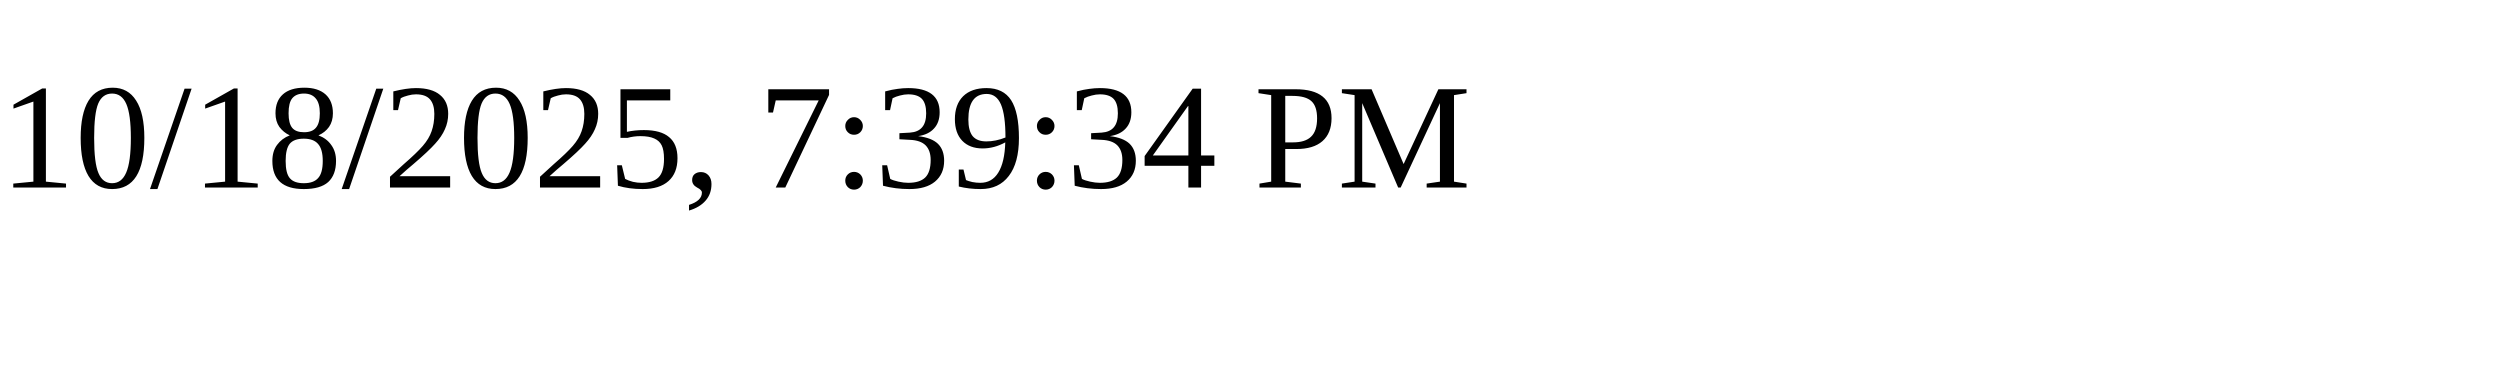
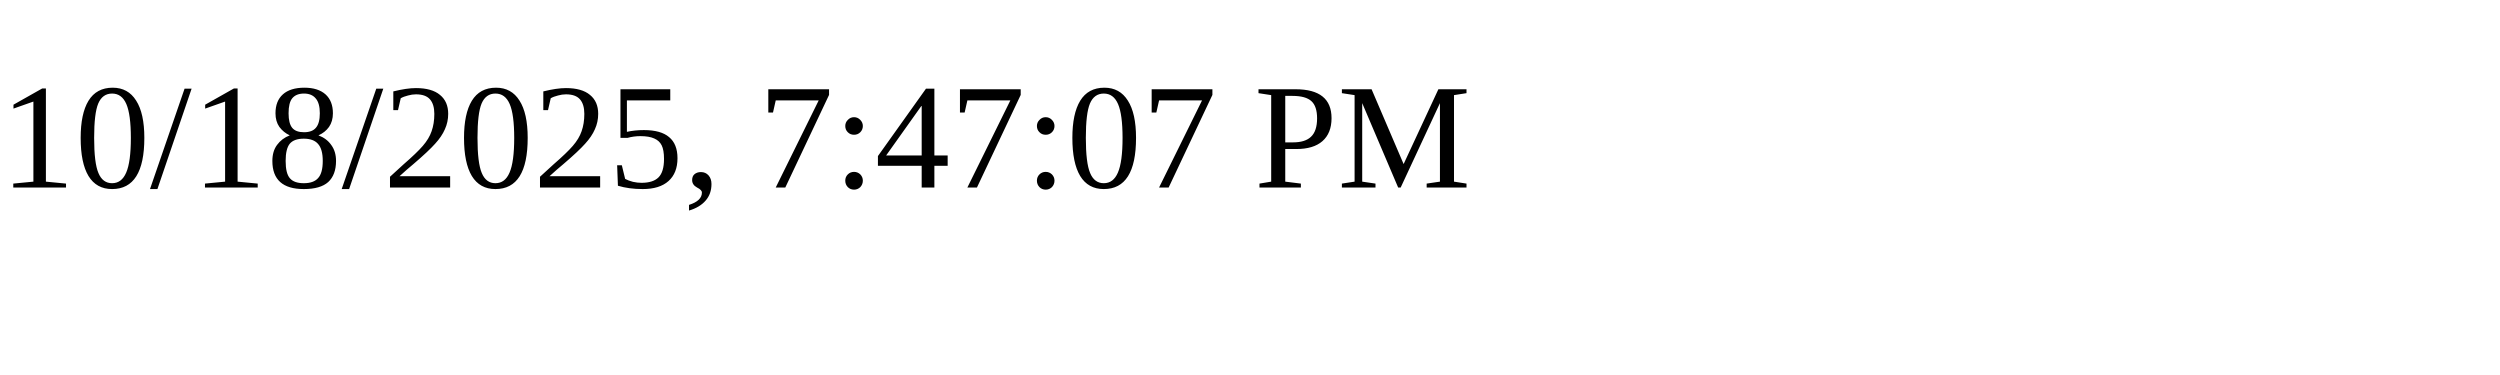
<svg xmlns="http://www.w3.org/2000/svg" height="30" width="200">
-   <text x="0" y="15">10/18/2025, 7:39:34 PM</text>
+   <text x="0" y="15">10/18/2025, 7:47:07 PM</text>
</svg>
